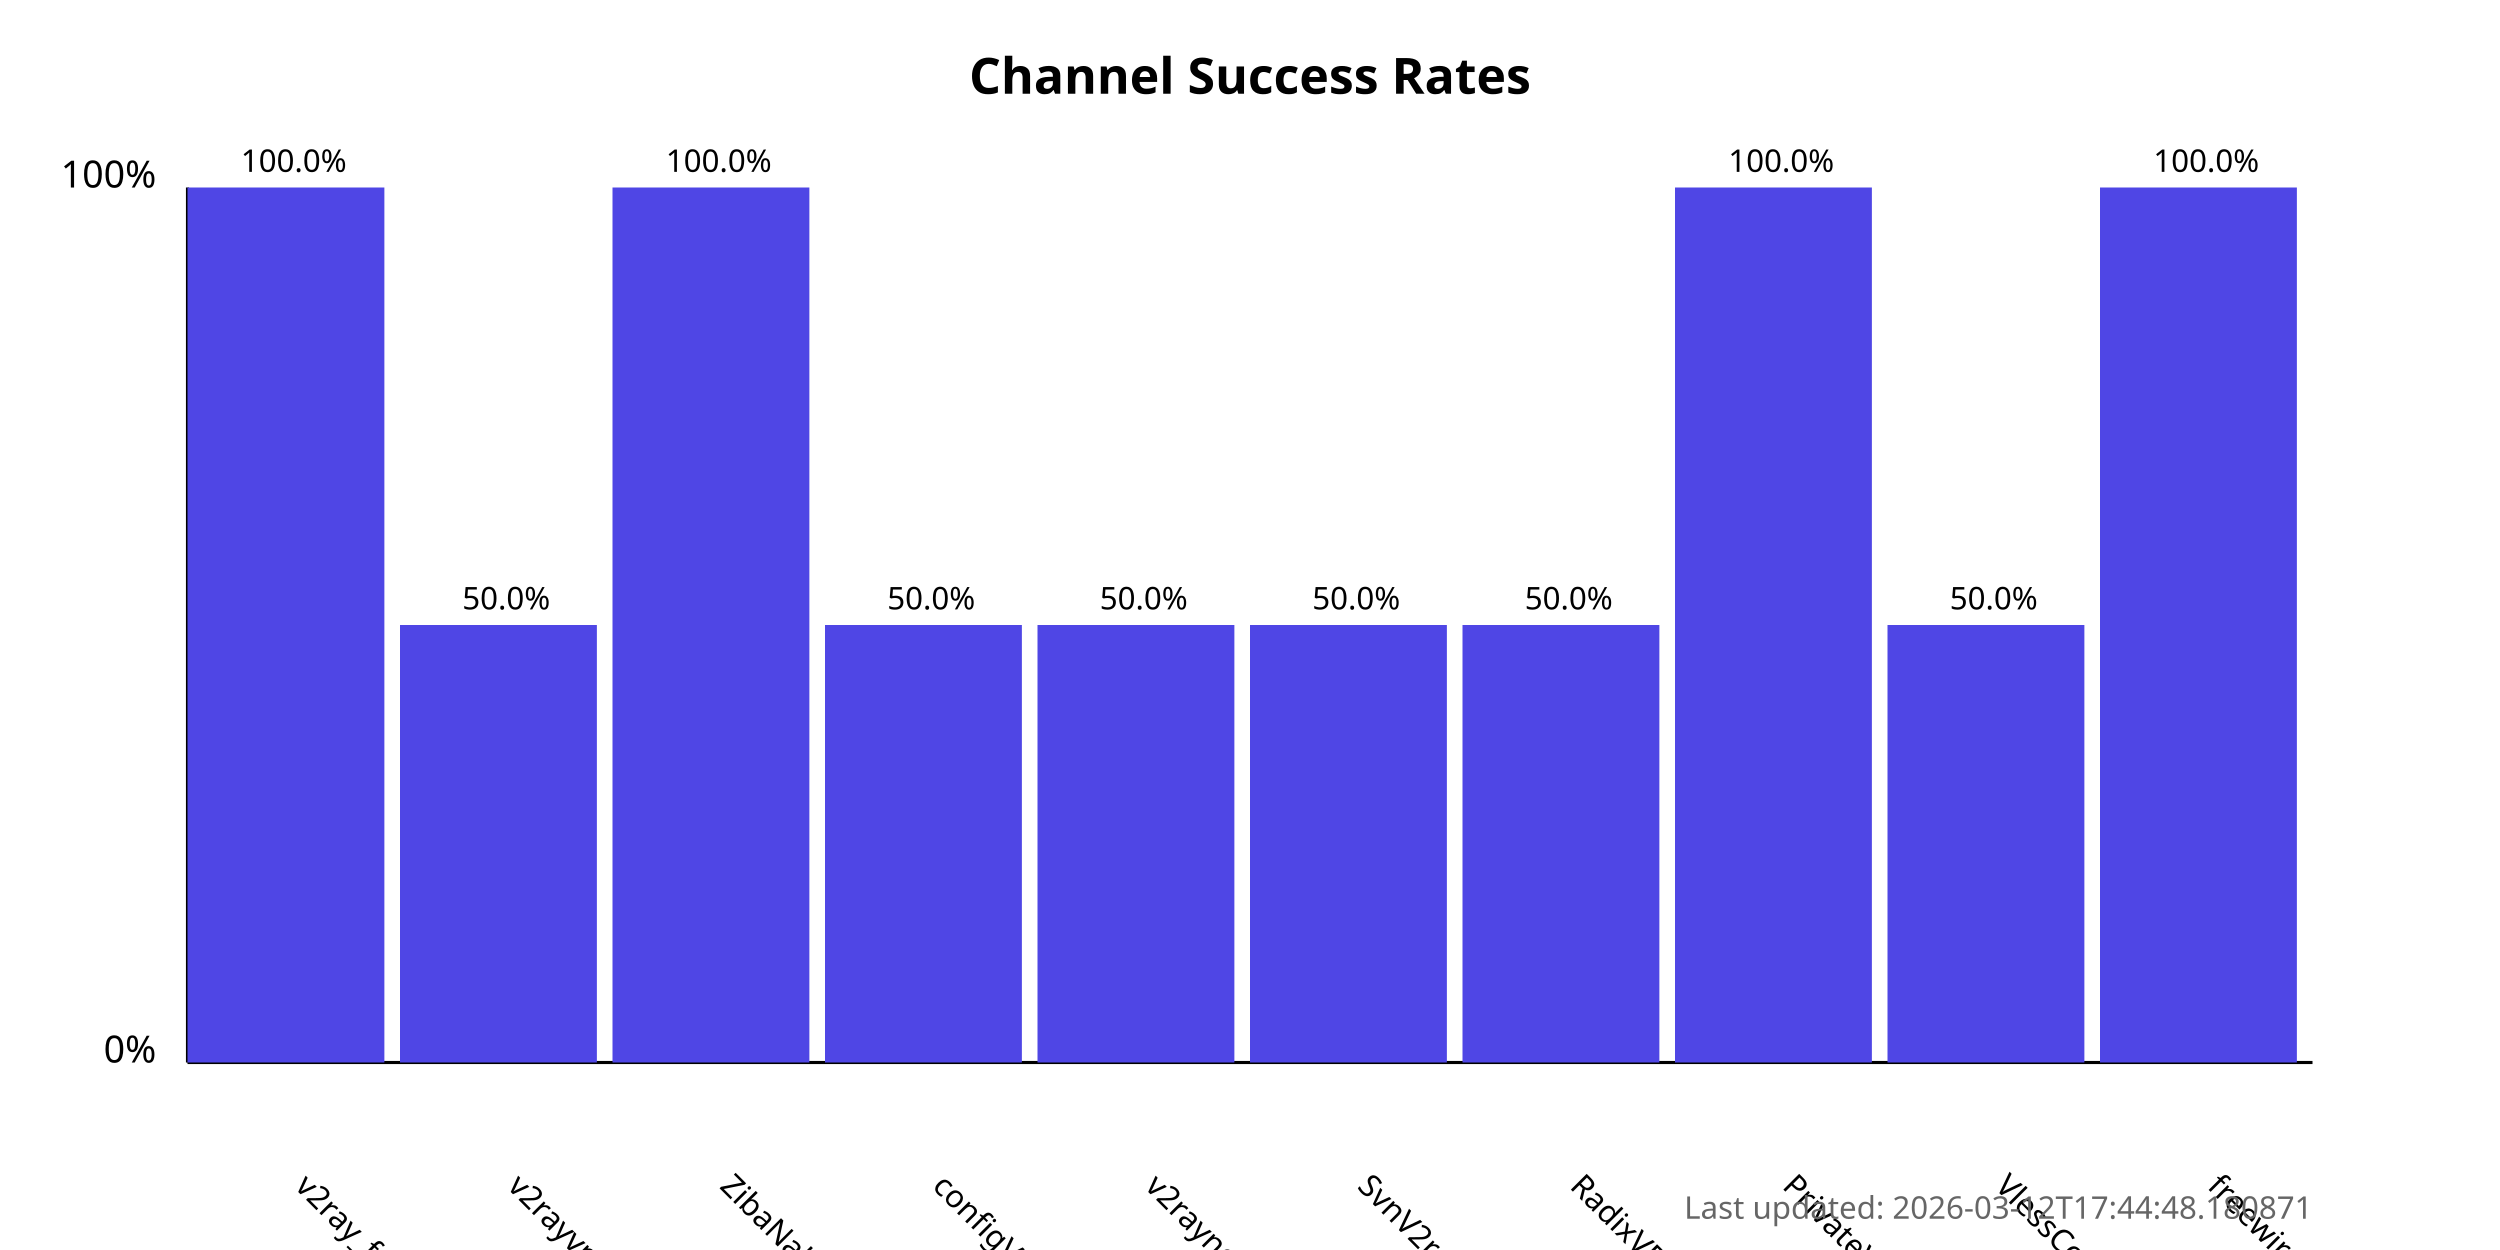
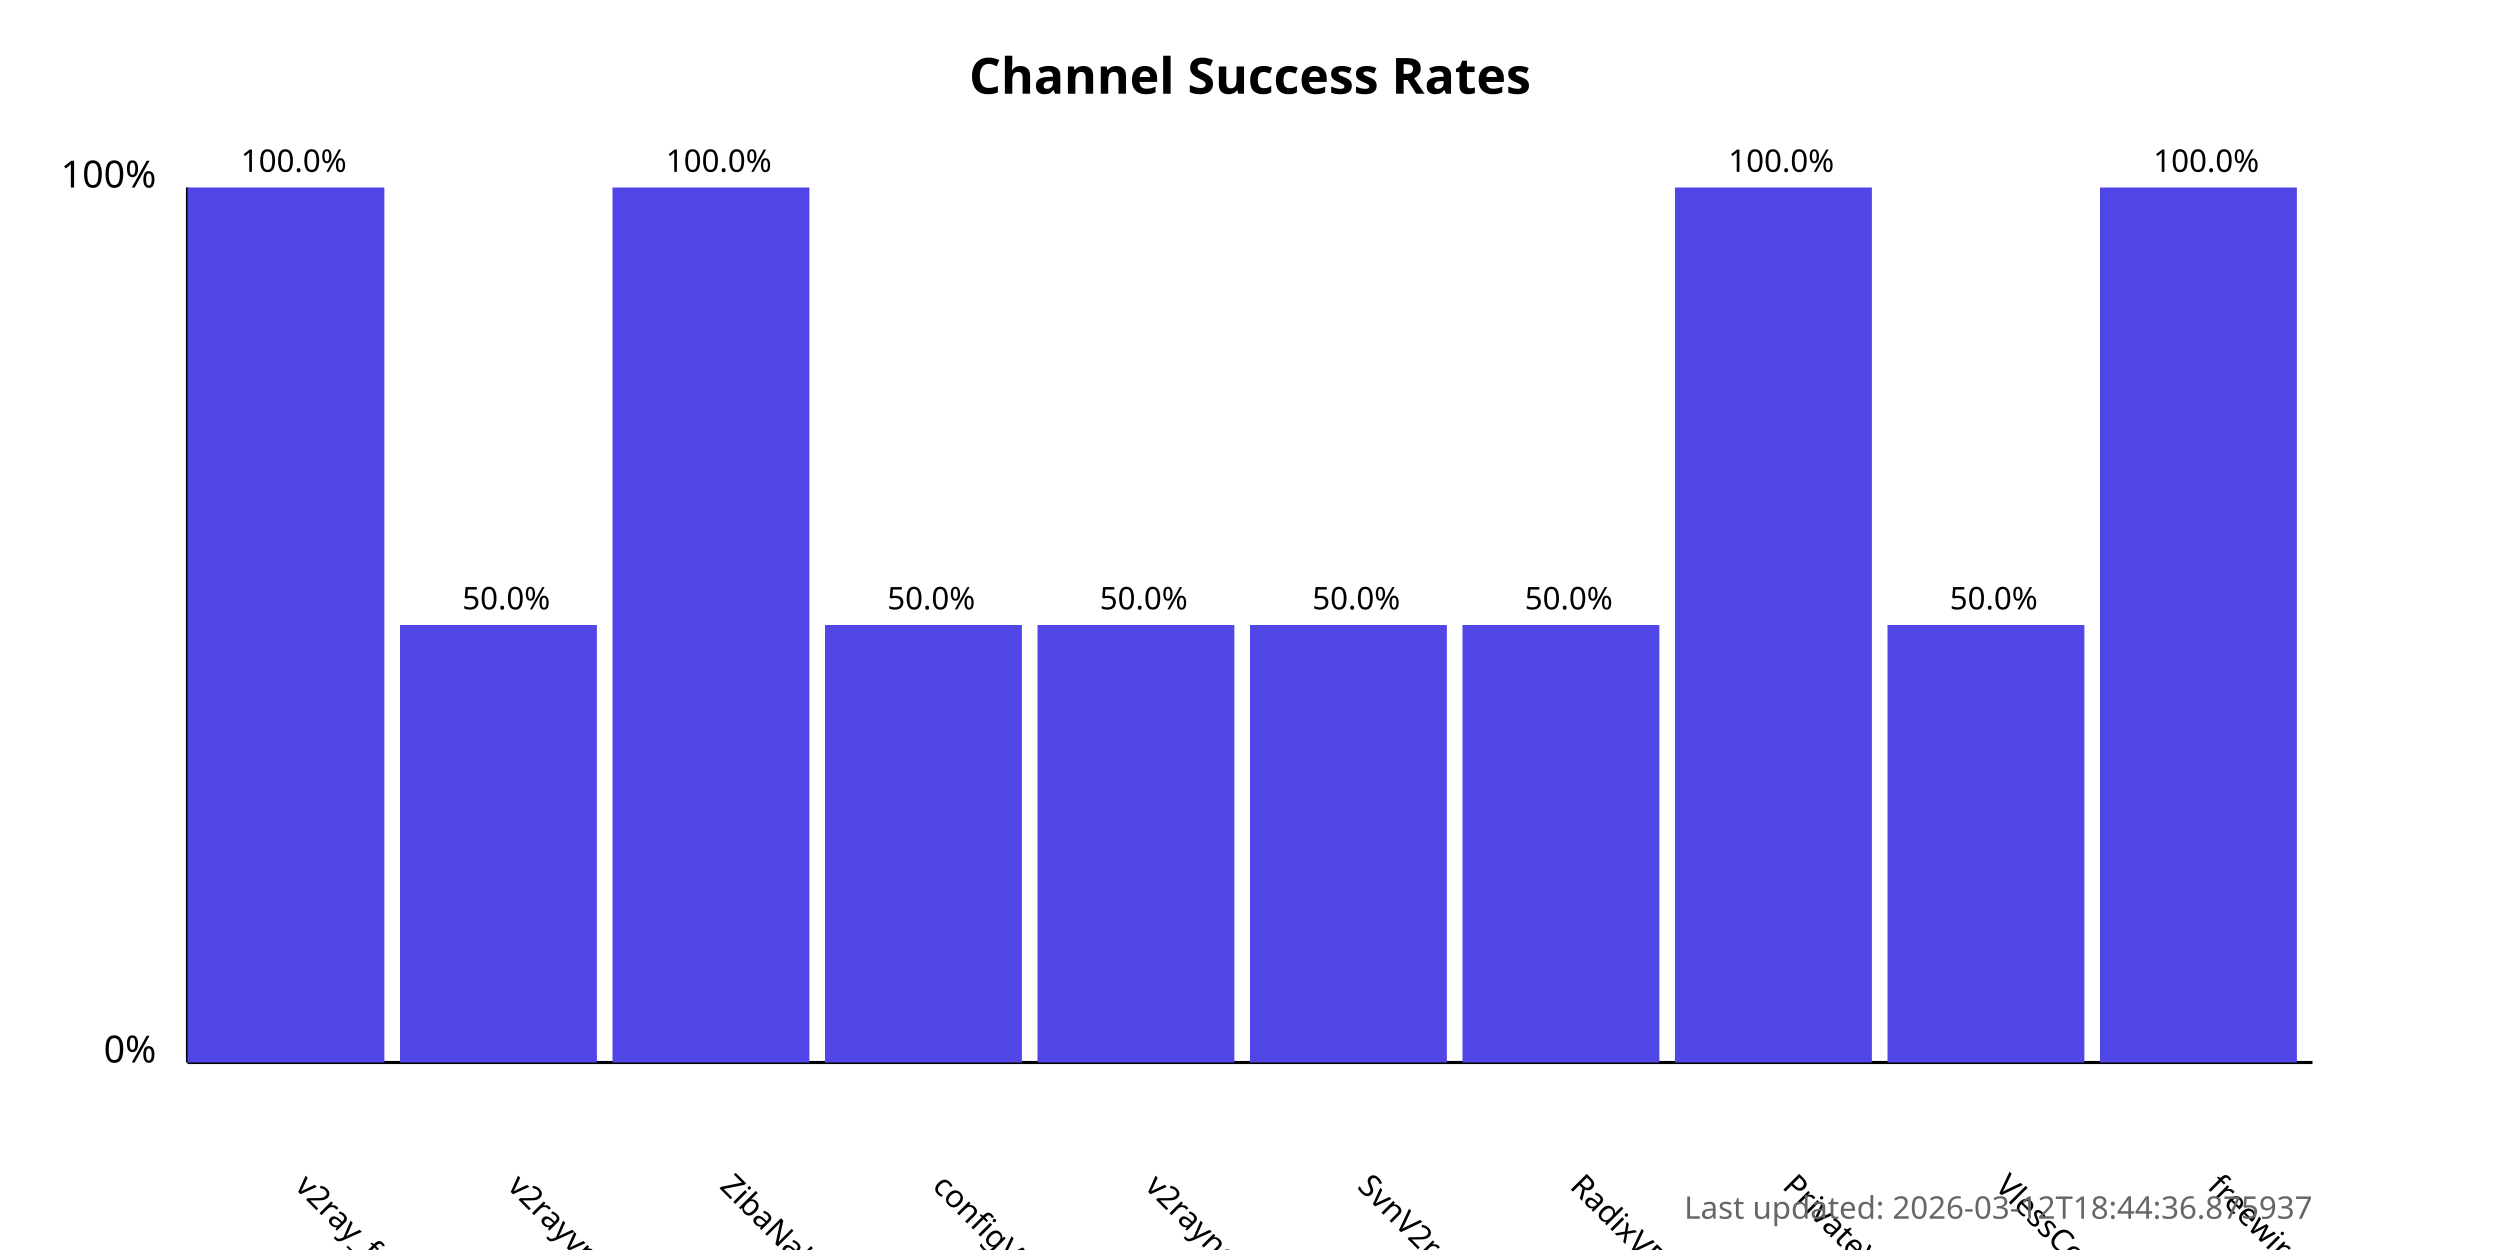
<svg xmlns="http://www.w3.org/2000/svg" width="800" height="400">
  <style>
            .chart-title { font: bold 16px sans-serif; }
            .axis-label { font: 12px sans-serif; }
            .tick-label { font: 10px sans-serif; }
            .bar { fill: #4f46e5; }
            .bar:hover { fill: #6366f1; }
            .timestamp { font: 10px sans-serif; fill: #666; }
        </style>
  <text x="400.0" y="30" text-anchor="middle" class="chart-title">
            Channel Success Rates
        </text>
  <line x1="60" y1="340" x2="60" y2="60" stroke="black" stroke-width="1" />
  <line x1="60" y1="340" x2="740" y2="340" stroke="black" stroke-width="1" />
  <text x="50" y="340" text-anchor="end" class="axis-label">0%</text>
  <text x="50" y="60" text-anchor="end" class="axis-label">100%</text>
  <g>
    <rect x="60" y="60.0" width="63.0" height="280.0" class="bar" />
    <text x="94.0" y="380" transform="rotate(45, 94.0, 380)" text-anchor="start" class="tick-label">
                v2ray_free_conf
            </text>
    <text x="94.0" y="55.0" text-anchor="middle" class="tick-label">
                100.0%
            </text>
  </g>
  <g>
    <rect x="128.0" y="200.0" width="63.0" height="140.0" class="bar" />
    <text x="162.0" y="380" transform="rotate(45, 162.0, 380)" text-anchor="start" class="tick-label">
                v2rayvpno
            </text>
    <text x="162.0" y="195.0" text-anchor="middle" class="tick-label">
                50.0%
            </text>
  </g>
  <g>
    <rect x="196.0" y="60.0" width="63.0" height="280.0" class="bar" />
    <text x="230.0" y="380" transform="rotate(45, 230.0, 380)" text-anchor="start" class="tick-label">
                ZibaNabz
            </text>
    <text x="230.0" y="55.0" text-anchor="middle" class="tick-label">
                100.0%
            </text>
  </g>
  <g>
    <rect x="264.0" y="200.0" width="63.0" height="140.0" class="bar" />
    <text x="298.0" y="380" transform="rotate(45, 298.0, 380)" text-anchor="start" class="tick-label">
                configV2rayForFree
            </text>
    <text x="298.0" y="195.0" text-anchor="middle" class="tick-label">
                50.0%
            </text>
  </g>
  <g>
    <rect x="332.0" y="200.0" width="63.0" height="140.0" class="bar" />
    <text x="366.0" y="380" transform="rotate(45, 366.0, 380)" text-anchor="start" class="tick-label">
                v2rayngvpn
            </text>
    <text x="366.0" y="195.0" text-anchor="middle" class="tick-label">
                50.0%
            </text>
  </g>
  <g>
    <rect x="400.0" y="200.0" width="63.0" height="140.0" class="bar" />
    <text x="434.0" y="380" transform="rotate(45, 434.0, 380)" text-anchor="start" class="tick-label">
                SvnV2ray
            </text>
    <text x="434.0" y="195.0" text-anchor="middle" class="tick-label">
                50.0%
            </text>
  </g>
  <g>
    <rect x="468.0" y="200.0" width="63.0" height="140.0" class="bar" />
    <text x="502.0" y="380" transform="rotate(45, 502.0, 380)" text-anchor="start" class="tick-label">
                RadixVPN
            </text>
    <text x="502.0" y="195.0" text-anchor="middle" class="tick-label">
                50.0%
            </text>
  </g>
  <g>
    <rect x="536.0" y="60.0" width="63.0" height="280.0" class="bar" />
    <text x="570.0" y="380" transform="rotate(45, 570.0, 380)" text-anchor="start" class="tick-label">
                PrivateVPNs
            </text>
    <text x="570.0" y="55.0" text-anchor="middle" class="tick-label">
                100.0%
            </text>
  </g>
  <g>
    <rect x="604.0" y="200.0" width="63.0" height="140.0" class="bar" />
    <text x="638.0" y="380" transform="rotate(45, 638.0, 380)" text-anchor="start" class="tick-label">
                VlessConfig
            </text>
    <text x="638.0" y="195.0" text-anchor="middle" class="tick-label">
                50.0%
            </text>
  </g>
  <g>
    <rect x="672.0" y="60.0" width="63.0" height="280.0" class="bar" />
    <text x="706.0" y="380" transform="rotate(45, 706.0, 380)" text-anchor="start" class="tick-label">
                freewireguard
            </text>
    <text x="706.0" y="55.0" text-anchor="middle" class="tick-label">
                100.0%
            </text>
  </g>
  <text x="740" y="390" text-anchor="end" class="timestamp">
-             Last updated: 2026-03-12T17:44:48.180871
+             Last updated: 2026-03-12T18:44:36.875937
        </text>
</svg>
